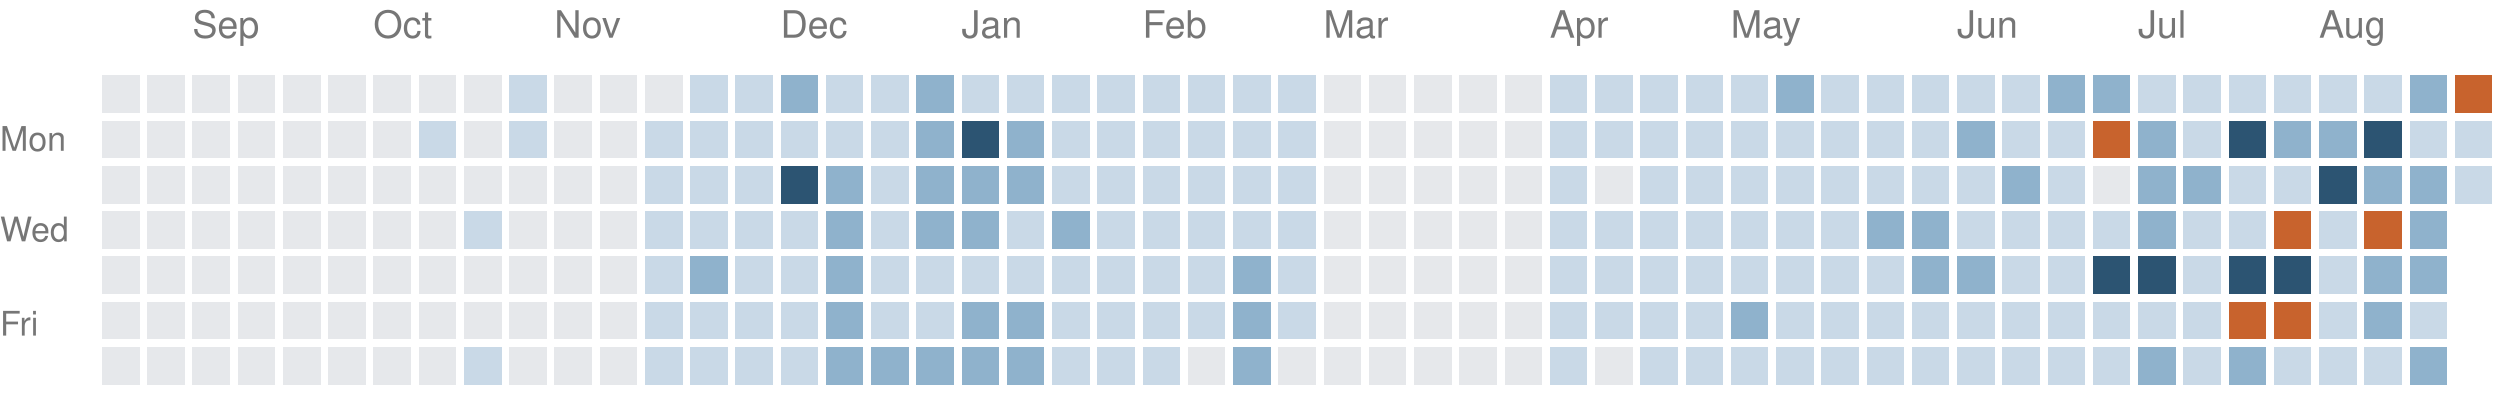
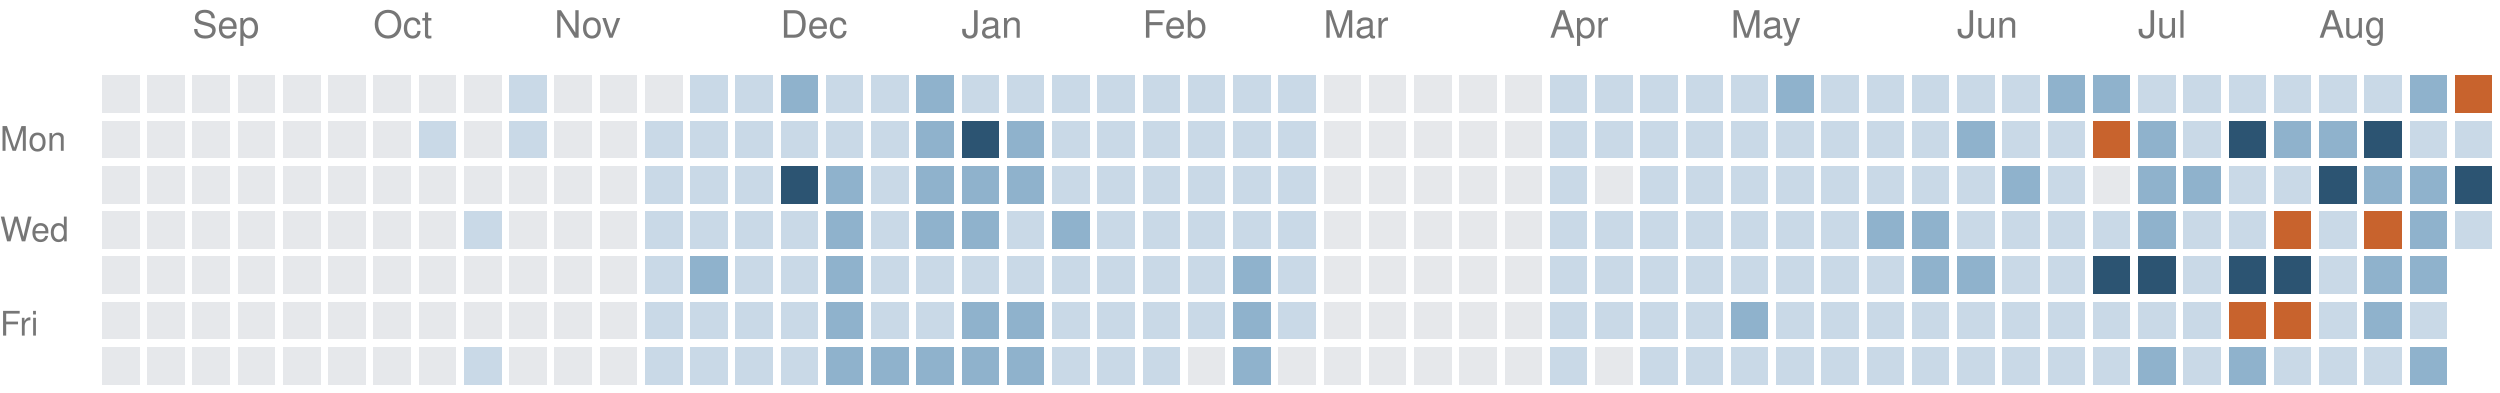
<svg xmlns="http://www.w3.org/2000/svg" version="1.1" width="663" height="104">
  <rect style="fill:#e6e8eb;shape-rendering:crispedges" data-score="0" data-date="2025-08-24" x="27" y="20" width="10" height="10" />
  <rect style="fill:#e6e8eb;shape-rendering:crispedges" data-score="0" data-date="2025-08-31" x="39" y="20" width="10" height="10" />
  <rect style="fill:#e6e8eb;shape-rendering:crispedges" data-score="0" data-date="2025-09-07" x="51" y="20" width="10" height="10" />
  <rect style="fill:#e6e8eb;shape-rendering:crispedges" data-score="0" data-date="2025-09-14" x="63" y="20" width="10" height="10" />
  <rect style="fill:#e6e8eb;shape-rendering:crispedges" data-score="0" data-date="2025-09-21" x="75" y="20" width="10" height="10" />
  <rect style="fill:#e6e8eb;shape-rendering:crispedges" data-score="0" data-date="2025-09-28" x="87" y="20" width="10" height="10" />
  <rect style="fill:#e6e8eb;shape-rendering:crispedges" data-score="0" data-date="2025-10-05" x="99" y="20" width="10" height="10" />
  <rect style="fill:#e6e8eb;shape-rendering:crispedges" data-score="0" data-date="2025-10-12" x="111" y="20" width="10" height="10" />
  <rect style="fill:#e6e8eb;shape-rendering:crispedges" data-score="0" data-date="2025-10-19" x="123" y="20" width="10" height="10" />
  <rect style="fill:#c9d9e7;shape-rendering:crispedges" data-score="1" data-date="2025-10-26" x="135" y="20" width="10" height="10" />
  <rect style="fill:#e6e8eb;shape-rendering:crispedges" data-score="0" data-date="2025-11-02" x="147" y="20" width="10" height="10" />
  <rect style="fill:#e6e8eb;shape-rendering:crispedges" data-score="0" data-date="2025-11-09" x="159" y="20" width="10" height="10" />
  <rect style="fill:#e6e8eb;shape-rendering:crispedges" data-score="0" data-date="2025-11-16" x="171" y="20" width="10" height="10" />
  <rect style="fill:#c9d9e7;shape-rendering:crispedges" data-score="1" data-date="2025-11-23" x="183" y="20" width="10" height="10" />
  <rect style="fill:#c9d9e7;shape-rendering:crispedges" data-score="1" data-date="2025-11-30" x="195" y="20" width="10" height="10" />
  <rect style="fill:#8fb2cc;shape-rendering:crispedges" data-score="2" data-date="2025-12-07" x="207" y="20" width="10" height="10" />
  <rect style="fill:#c9d9e7;shape-rendering:crispedges" data-score="1" data-date="2025-12-14" x="219" y="20" width="10" height="10" />
  <rect style="fill:#c9d9e7;shape-rendering:crispedges" data-score="1" data-date="2025-12-21" x="231" y="20" width="10" height="10" />
  <rect style="fill:#8fb2cc;shape-rendering:crispedges" data-score="2" data-date="2025-12-28" x="243" y="20" width="10" height="10" />
  <rect style="fill:#c9d9e7;shape-rendering:crispedges" data-score="1" data-date="2026-01-04" x="255" y="20" width="10" height="10" />
  <rect style="fill:#c9d9e7;shape-rendering:crispedges" data-score="1" data-date="2026-01-11" x="267" y="20" width="10" height="10" />
  <rect style="fill:#c9d9e7;shape-rendering:crispedges" data-score="1" data-date="2026-01-18" x="279" y="20" width="10" height="10" />
  <rect style="fill:#c9d9e7;shape-rendering:crispedges" data-score="1" data-date="2026-01-25" x="291" y="20" width="10" height="10" />
  <rect style="fill:#c9d9e7;shape-rendering:crispedges" data-score="1" data-date="2026-02-01" x="303" y="20" width="10" height="10" />
  <rect style="fill:#c9d9e7;shape-rendering:crispedges" data-score="1" data-date="2026-02-08" x="315" y="20" width="10" height="10" />
  <rect style="fill:#c9d9e7;shape-rendering:crispedges" data-score="1" data-date="2026-02-15" x="327" y="20" width="10" height="10" />
  <rect style="fill:#c9d9e7;shape-rendering:crispedges" data-score="1" data-date="2026-02-22" x="339" y="20" width="10" height="10" />
  <rect style="fill:#e6e8eb;shape-rendering:crispedges" data-score="0" data-date="2026-03-01" x="351" y="20" width="10" height="10" />
  <rect style="fill:#e6e8eb;shape-rendering:crispedges" data-score="0" data-date="2026-03-08" x="363" y="20" width="10" height="10" />
  <rect style="fill:#e6e8eb;shape-rendering:crispedges" data-score="0" data-date="2026-03-15" x="375" y="20" width="10" height="10" />
  <rect style="fill:#e6e8eb;shape-rendering:crispedges" data-score="0" data-date="2026-03-22" x="387" y="20" width="10" height="10" />
  <rect style="fill:#e6e8eb;shape-rendering:crispedges" data-score="0" data-date="2026-03-29" x="399" y="20" width="10" height="10" />
  <rect style="fill:#c9d9e7;shape-rendering:crispedges" data-score="1" data-date="2026-04-05" x="411" y="20" width="10" height="10" />
  <rect style="fill:#c9d9e7;shape-rendering:crispedges" data-score="1" data-date="2026-04-12" x="423" y="20" width="10" height="10" />
  <rect style="fill:#c9d9e7;shape-rendering:crispedges" data-score="1" data-date="2026-04-19" x="435" y="20" width="10" height="10" />
  <rect style="fill:#c9d9e7;shape-rendering:crispedges" data-score="1" data-date="2026-04-26" x="447" y="20" width="10" height="10" />
  <rect style="fill:#c9d9e7;shape-rendering:crispedges" data-score="1" data-date="2026-05-03" x="459" y="20" width="10" height="10" />
  <rect style="fill:#8fb2cc;shape-rendering:crispedges" data-score="2" data-date="2026-05-10" x="471" y="20" width="10" height="10" />
  <rect style="fill:#c9d9e7;shape-rendering:crispedges" data-score="1" data-date="2026-05-17" x="483" y="20" width="10" height="10" />
  <rect style="fill:#c9d9e7;shape-rendering:crispedges" data-score="1" data-date="2026-05-24" x="495" y="20" width="10" height="10" />
  <rect style="fill:#c9d9e7;shape-rendering:crispedges" data-score="1" data-date="2026-05-31" x="507" y="20" width="10" height="10" />
  <rect style="fill:#c9d9e7;shape-rendering:crispedges" data-score="1" data-date="2026-06-07" x="519" y="20" width="10" height="10" />
  <rect style="fill:#c9d9e7;shape-rendering:crispedges" data-score="1" data-date="2026-06-14" x="531" y="20" width="10" height="10" />
  <rect style="fill:#8fb2cc;shape-rendering:crispedges" data-score="2" data-date="2026-06-21" x="543" y="20" width="10" height="10" />
  <rect style="fill:#8fb2cc;shape-rendering:crispedges" data-score="2" data-date="2026-06-28" x="555" y="20" width="10" height="10" />
  <rect style="fill:#c9d9e7;shape-rendering:crispedges" data-score="1" data-date="2026-07-05" x="567" y="20" width="10" height="10" />
  <rect style="fill:#c9d9e7;shape-rendering:crispedges" data-score="1" data-date="2026-07-12" x="579" y="20" width="10" height="10" />
  <rect style="fill:#c9d9e7;shape-rendering:crispedges" data-score="1" data-date="2026-07-19" x="591" y="20" width="10" height="10" />
  <rect style="fill:#c9d9e7;shape-rendering:crispedges" data-score="1" data-date="2026-07-26" x="603" y="20" width="10" height="10" />
  <rect style="fill:#c9d9e7;shape-rendering:crispedges" data-score="1" data-date="2026-08-02" x="615" y="20" width="10" height="10" />
  <rect style="fill:#c9d9e7;shape-rendering:crispedges" data-score="1" data-date="2026-08-09" x="627" y="20" width="10" height="10" />
  <rect style="fill:#8fb2cc;shape-rendering:crispedges" data-score="2" data-date="2026-08-16" x="639" y="20" width="10" height="10" />
  <rect style="fill:#c8632d;shape-rendering:crispedges" data-score="4" data-date="2026-08-23" x="651" y="20" width="10" height="10" />
  <rect style="fill:#e6e8eb;shape-rendering:crispedges" data-score="0" data-date="2025-08-25" x="27" y="32" width="10" height="10" />
  <rect style="fill:#e6e8eb;shape-rendering:crispedges" data-score="0" data-date="2025-09-01" x="39" y="32" width="10" height="10" />
  <rect style="fill:#e6e8eb;shape-rendering:crispedges" data-score="0" data-date="2025-09-08" x="51" y="32" width="10" height="10" />
  <rect style="fill:#e6e8eb;shape-rendering:crispedges" data-score="0" data-date="2025-09-15" x="63" y="32" width="10" height="10" />
  <rect style="fill:#e6e8eb;shape-rendering:crispedges" data-score="0" data-date="2025-09-22" x="75" y="32" width="10" height="10" />
  <rect style="fill:#e6e8eb;shape-rendering:crispedges" data-score="0" data-date="2025-09-29" x="87" y="32" width="10" height="10" />
  <rect style="fill:#e6e8eb;shape-rendering:crispedges" data-score="0" data-date="2025-10-06" x="99" y="32" width="10" height="10" />
  <rect style="fill:#c9d9e7;shape-rendering:crispedges" data-score="1" data-date="2025-10-13" x="111" y="32" width="10" height="10" />
  <rect style="fill:#e6e8eb;shape-rendering:crispedges" data-score="0" data-date="2025-10-20" x="123" y="32" width="10" height="10" />
  <rect style="fill:#c9d9e7;shape-rendering:crispedges" data-score="1" data-date="2025-10-27" x="135" y="32" width="10" height="10" />
  <rect style="fill:#e6e8eb;shape-rendering:crispedges" data-score="0" data-date="2025-11-03" x="147" y="32" width="10" height="10" />
  <rect style="fill:#e6e8eb;shape-rendering:crispedges" data-score="0" data-date="2025-11-10" x="159" y="32" width="10" height="10" />
  <rect style="fill:#c9d9e7;shape-rendering:crispedges" data-score="1" data-date="2025-11-17" x="171" y="32" width="10" height="10" />
  <rect style="fill:#c9d9e7;shape-rendering:crispedges" data-score="1" data-date="2025-11-24" x="183" y="32" width="10" height="10" />
  <rect style="fill:#c9d9e7;shape-rendering:crispedges" data-score="1" data-date="2025-12-01" x="195" y="32" width="10" height="10" />
  <rect style="fill:#c9d9e7;shape-rendering:crispedges" data-score="1" data-date="2025-12-08" x="207" y="32" width="10" height="10" />
  <rect style="fill:#c9d9e7;shape-rendering:crispedges" data-score="1" data-date="2025-12-15" x="219" y="32" width="10" height="10" />
  <rect style="fill:#c9d9e7;shape-rendering:crispedges" data-score="1" data-date="2025-12-22" x="231" y="32" width="10" height="10" />
  <rect style="fill:#8fb2cc;shape-rendering:crispedges" data-score="2" data-date="2025-12-29" x="243" y="32" width="10" height="10" />
  <rect style="fill:#2c5472;shape-rendering:crispedges" data-score="3" data-date="2026-01-05" x="255" y="32" width="10" height="10" />
  <rect style="fill:#8fb2cc;shape-rendering:crispedges" data-score="2" data-date="2026-01-12" x="267" y="32" width="10" height="10" />
  <rect style="fill:#c9d9e7;shape-rendering:crispedges" data-score="1" data-date="2026-01-19" x="279" y="32" width="10" height="10" />
  <rect style="fill:#c9d9e7;shape-rendering:crispedges" data-score="1" data-date="2026-01-26" x="291" y="32" width="10" height="10" />
  <rect style="fill:#c9d9e7;shape-rendering:crispedges" data-score="1" data-date="2026-02-02" x="303" y="32" width="10" height="10" />
  <rect style="fill:#c9d9e7;shape-rendering:crispedges" data-score="1" data-date="2026-02-09" x="315" y="32" width="10" height="10" />
  <rect style="fill:#c9d9e7;shape-rendering:crispedges" data-score="1" data-date="2026-02-16" x="327" y="32" width="10" height="10" />
  <rect style="fill:#c9d9e7;shape-rendering:crispedges" data-score="1" data-date="2026-02-23" x="339" y="32" width="10" height="10" />
  <rect style="fill:#e6e8eb;shape-rendering:crispedges" data-score="0" data-date="2026-03-02" x="351" y="32" width="10" height="10" />
  <rect style="fill:#e6e8eb;shape-rendering:crispedges" data-score="0" data-date="2026-03-09" x="363" y="32" width="10" height="10" />
  <rect style="fill:#e6e8eb;shape-rendering:crispedges" data-score="0" data-date="2026-03-16" x="375" y="32" width="10" height="10" />
  <rect style="fill:#e6e8eb;shape-rendering:crispedges" data-score="0" data-date="2026-03-23" x="387" y="32" width="10" height="10" />
  <rect style="fill:#e6e8eb;shape-rendering:crispedges" data-score="0" data-date="2026-03-30" x="399" y="32" width="10" height="10" />
  <rect style="fill:#c9d9e7;shape-rendering:crispedges" data-score="1" data-date="2026-04-06" x="411" y="32" width="10" height="10" />
  <rect style="fill:#c9d9e7;shape-rendering:crispedges" data-score="1" data-date="2026-04-13" x="423" y="32" width="10" height="10" />
  <rect style="fill:#c9d9e7;shape-rendering:crispedges" data-score="1" data-date="2026-04-20" x="435" y="32" width="10" height="10" />
  <rect style="fill:#c9d9e7;shape-rendering:crispedges" data-score="1" data-date="2026-04-27" x="447" y="32" width="10" height="10" />
  <rect style="fill:#c9d9e7;shape-rendering:crispedges" data-score="1" data-date="2026-05-04" x="459" y="32" width="10" height="10" />
  <rect style="fill:#c9d9e7;shape-rendering:crispedges" data-score="1" data-date="2026-05-11" x="471" y="32" width="10" height="10" />
  <rect style="fill:#c9d9e7;shape-rendering:crispedges" data-score="1" data-date="2026-05-18" x="483" y="32" width="10" height="10" />
  <rect style="fill:#c9d9e7;shape-rendering:crispedges" data-score="1" data-date="2026-05-25" x="495" y="32" width="10" height="10" />
  <rect style="fill:#c9d9e7;shape-rendering:crispedges" data-score="1" data-date="2026-06-01" x="507" y="32" width="10" height="10" />
  <rect style="fill:#8fb2cc;shape-rendering:crispedges" data-score="2" data-date="2026-06-08" x="519" y="32" width="10" height="10" />
  <rect style="fill:#c9d9e7;shape-rendering:crispedges" data-score="1" data-date="2026-06-15" x="531" y="32" width="10" height="10" />
  <rect style="fill:#c9d9e7;shape-rendering:crispedges" data-score="1" data-date="2026-06-22" x="543" y="32" width="10" height="10" />
  <rect style="fill:#c8632d;shape-rendering:crispedges" data-score="4" data-date="2026-06-29" x="555" y="32" width="10" height="10" />
  <rect style="fill:#8fb2cc;shape-rendering:crispedges" data-score="2" data-date="2026-07-06" x="567" y="32" width="10" height="10" />
  <rect style="fill:#c9d9e7;shape-rendering:crispedges" data-score="1" data-date="2026-07-13" x="579" y="32" width="10" height="10" />
  <rect style="fill:#2c5472;shape-rendering:crispedges" data-score="3" data-date="2026-07-20" x="591" y="32" width="10" height="10" />
  <rect style="fill:#8fb2cc;shape-rendering:crispedges" data-score="2" data-date="2026-07-27" x="603" y="32" width="10" height="10" />
  <rect style="fill:#8fb2cc;shape-rendering:crispedges" data-score="2" data-date="2026-08-03" x="615" y="32" width="10" height="10" />
  <rect style="fill:#2c5472;shape-rendering:crispedges" data-score="3" data-date="2026-08-10" x="627" y="32" width="10" height="10" />
  <rect style="fill:#c9d9e7;shape-rendering:crispedges" data-score="1" data-date="2026-08-17" x="639" y="32" width="10" height="10" />
  <rect style="fill:#c9d9e7;shape-rendering:crispedges" data-score="1" data-date="2026-08-24" x="651" y="32" width="10" height="10" />
  <rect style="fill:#e6e8eb;shape-rendering:crispedges" data-score="0" data-date="2025-08-26" x="27" y="44" width="10" height="10" />
  <rect style="fill:#e6e8eb;shape-rendering:crispedges" data-score="0" data-date="2025-09-02" x="39" y="44" width="10" height="10" />
  <rect style="fill:#e6e8eb;shape-rendering:crispedges" data-score="0" data-date="2025-09-09" x="51" y="44" width="10" height="10" />
  <rect style="fill:#e6e8eb;shape-rendering:crispedges" data-score="0" data-date="2025-09-16" x="63" y="44" width="10" height="10" />
  <rect style="fill:#e6e8eb;shape-rendering:crispedges" data-score="0" data-date="2025-09-23" x="75" y="44" width="10" height="10" />
  <rect style="fill:#e6e8eb;shape-rendering:crispedges" data-score="0" data-date="2025-09-30" x="87" y="44" width="10" height="10" />
  <rect style="fill:#e6e8eb;shape-rendering:crispedges" data-score="0" data-date="2025-10-07" x="99" y="44" width="10" height="10" />
  <rect style="fill:#e6e8eb;shape-rendering:crispedges" data-score="0" data-date="2025-10-14" x="111" y="44" width="10" height="10" />
  <rect style="fill:#e6e8eb;shape-rendering:crispedges" data-score="0" data-date="2025-10-21" x="123" y="44" width="10" height="10" />
  <rect style="fill:#e6e8eb;shape-rendering:crispedges" data-score="0" data-date="2025-10-28" x="135" y="44" width="10" height="10" />
  <rect style="fill:#e6e8eb;shape-rendering:crispedges" data-score="0" data-date="2025-11-04" x="147" y="44" width="10" height="10" />
  <rect style="fill:#e6e8eb;shape-rendering:crispedges" data-score="0" data-date="2025-11-11" x="159" y="44" width="10" height="10" />
  <rect style="fill:#c9d9e7;shape-rendering:crispedges" data-score="1" data-date="2025-11-18" x="171" y="44" width="10" height="10" />
  <rect style="fill:#c9d9e7;shape-rendering:crispedges" data-score="1" data-date="2025-11-25" x="183" y="44" width="10" height="10" />
  <rect style="fill:#c9d9e7;shape-rendering:crispedges" data-score="1" data-date="2025-12-02" x="195" y="44" width="10" height="10" />
  <rect style="fill:#2c5472;shape-rendering:crispedges" data-score="3" data-date="2025-12-09" x="207" y="44" width="10" height="10" />
  <rect style="fill:#8fb2cc;shape-rendering:crispedges" data-score="2" data-date="2025-12-16" x="219" y="44" width="10" height="10" />
  <rect style="fill:#c9d9e7;shape-rendering:crispedges" data-score="1" data-date="2025-12-23" x="231" y="44" width="10" height="10" />
  <rect style="fill:#8fb2cc;shape-rendering:crispedges" data-score="2" data-date="2025-12-30" x="243" y="44" width="10" height="10" />
  <rect style="fill:#8fb2cc;shape-rendering:crispedges" data-score="2" data-date="2026-01-06" x="255" y="44" width="10" height="10" />
  <rect style="fill:#8fb2cc;shape-rendering:crispedges" data-score="2" data-date="2026-01-13" x="267" y="44" width="10" height="10" />
  <rect style="fill:#c9d9e7;shape-rendering:crispedges" data-score="1" data-date="2026-01-20" x="279" y="44" width="10" height="10" />
  <rect style="fill:#c9d9e7;shape-rendering:crispedges" data-score="1" data-date="2026-01-27" x="291" y="44" width="10" height="10" />
  <rect style="fill:#c9d9e7;shape-rendering:crispedges" data-score="1" data-date="2026-02-03" x="303" y="44" width="10" height="10" />
  <rect style="fill:#c9d9e7;shape-rendering:crispedges" data-score="1" data-date="2026-02-10" x="315" y="44" width="10" height="10" />
  <rect style="fill:#c9d9e7;shape-rendering:crispedges" data-score="1" data-date="2026-02-17" x="327" y="44" width="10" height="10" />
  <rect style="fill:#c9d9e7;shape-rendering:crispedges" data-score="1" data-date="2026-02-24" x="339" y="44" width="10" height="10" />
  <rect style="fill:#e6e8eb;shape-rendering:crispedges" data-score="0" data-date="2026-03-03" x="351" y="44" width="10" height="10" />
  <rect style="fill:#e6e8eb;shape-rendering:crispedges" data-score="0" data-date="2026-03-10" x="363" y="44" width="10" height="10" />
  <rect style="fill:#e6e8eb;shape-rendering:crispedges" data-score="0" data-date="2026-03-17" x="375" y="44" width="10" height="10" />
  <rect style="fill:#e6e8eb;shape-rendering:crispedges" data-score="0" data-date="2026-03-24" x="387" y="44" width="10" height="10" />
  <rect style="fill:#e6e8eb;shape-rendering:crispedges" data-score="0" data-date="2026-03-31" x="399" y="44" width="10" height="10" />
  <rect style="fill:#c9d9e7;shape-rendering:crispedges" data-score="1" data-date="2026-04-07" x="411" y="44" width="10" height="10" />
  <rect style="fill:#e6e8eb;shape-rendering:crispedges" data-score="0" data-date="2026-04-14" x="423" y="44" width="10" height="10" />
  <rect style="fill:#c9d9e7;shape-rendering:crispedges" data-score="1" data-date="2026-04-21" x="435" y="44" width="10" height="10" />
  <rect style="fill:#c9d9e7;shape-rendering:crispedges" data-score="1" data-date="2026-04-28" x="447" y="44" width="10" height="10" />
  <rect style="fill:#c9d9e7;shape-rendering:crispedges" data-score="1" data-date="2026-05-05" x="459" y="44" width="10" height="10" />
  <rect style="fill:#c9d9e7;shape-rendering:crispedges" data-score="1" data-date="2026-05-12" x="471" y="44" width="10" height="10" />
  <rect style="fill:#c9d9e7;shape-rendering:crispedges" data-score="1" data-date="2026-05-19" x="483" y="44" width="10" height="10" />
  <rect style="fill:#c9d9e7;shape-rendering:crispedges" data-score="1" data-date="2026-05-26" x="495" y="44" width="10" height="10" />
  <rect style="fill:#c9d9e7;shape-rendering:crispedges" data-score="1" data-date="2026-06-02" x="507" y="44" width="10" height="10" />
  <rect style="fill:#c9d9e7;shape-rendering:crispedges" data-score="1" data-date="2026-06-09" x="519" y="44" width="10" height="10" />
  <rect style="fill:#8fb2cc;shape-rendering:crispedges" data-score="2" data-date="2026-06-16" x="531" y="44" width="10" height="10" />
  <rect style="fill:#c9d9e7;shape-rendering:crispedges" data-score="1" data-date="2026-06-23" x="543" y="44" width="10" height="10" />
  <rect style="fill:#e6e8eb;shape-rendering:crispedges" data-score="0" data-date="2026-06-30" x="555" y="44" width="10" height="10" />
  <rect style="fill:#8fb2cc;shape-rendering:crispedges" data-score="2" data-date="2026-07-07" x="567" y="44" width="10" height="10" />
  <rect style="fill:#8fb2cc;shape-rendering:crispedges" data-score="2" data-date="2026-07-14" x="579" y="44" width="10" height="10" />
  <rect style="fill:#c9d9e7;shape-rendering:crispedges" data-score="1" data-date="2026-07-21" x="591" y="44" width="10" height="10" />
  <rect style="fill:#c9d9e7;shape-rendering:crispedges" data-score="1" data-date="2026-07-28" x="603" y="44" width="10" height="10" />
  <rect style="fill:#2c5472;shape-rendering:crispedges" data-score="3" data-date="2026-08-04" x="615" y="44" width="10" height="10" />
  <rect style="fill:#8fb2cc;shape-rendering:crispedges" data-score="2" data-date="2026-08-11" x="627" y="44" width="10" height="10" />
  <rect style="fill:#8fb2cc;shape-rendering:crispedges" data-score="2" data-date="2026-08-18" x="639" y="44" width="10" height="10" />
-   <rect style="fill:#c9d9e7;shape-rendering:crispedges" data-score="1" data-date="2026-08-25" x="651" y="44" width="10" height="10" />
+   <rect style="fill:#2c5472;shape-rendering:crispedges" data-score="3" data-date="2026-08-25" x="651" y="44" width="10" height="10" />
  <rect style="fill:#e6e8eb;shape-rendering:crispedges" data-score="0" data-date="2025-08-27" x="27" y="56" width="10" height="10" />
  <rect style="fill:#e6e8eb;shape-rendering:crispedges" data-score="0" data-date="2025-09-03" x="39" y="56" width="10" height="10" />
  <rect style="fill:#e6e8eb;shape-rendering:crispedges" data-score="0" data-date="2025-09-10" x="51" y="56" width="10" height="10" />
  <rect style="fill:#e6e8eb;shape-rendering:crispedges" data-score="0" data-date="2025-09-17" x="63" y="56" width="10" height="10" />
  <rect style="fill:#e6e8eb;shape-rendering:crispedges" data-score="0" data-date="2025-09-24" x="75" y="56" width="10" height="10" />
  <rect style="fill:#e6e8eb;shape-rendering:crispedges" data-score="0" data-date="2025-10-01" x="87" y="56" width="10" height="10" />
  <rect style="fill:#e6e8eb;shape-rendering:crispedges" data-score="0" data-date="2025-10-08" x="99" y="56" width="10" height="10" />
  <rect style="fill:#e6e8eb;shape-rendering:crispedges" data-score="0" data-date="2025-10-15" x="111" y="56" width="10" height="10" />
  <rect style="fill:#c9d9e7;shape-rendering:crispedges" data-score="1" data-date="2025-10-22" x="123" y="56" width="10" height="10" />
  <rect style="fill:#e6e8eb;shape-rendering:crispedges" data-score="0" data-date="2025-10-29" x="135" y="56" width="10" height="10" />
  <rect style="fill:#e6e8eb;shape-rendering:crispedges" data-score="0" data-date="2025-11-05" x="147" y="56" width="10" height="10" />
  <rect style="fill:#e6e8eb;shape-rendering:crispedges" data-score="0" data-date="2025-11-12" x="159" y="56" width="10" height="10" />
  <rect style="fill:#c9d9e7;shape-rendering:crispedges" data-score="1" data-date="2025-11-19" x="171" y="56" width="10" height="10" />
  <rect style="fill:#c9d9e7;shape-rendering:crispedges" data-score="1" data-date="2025-11-26" x="183" y="56" width="10" height="10" />
  <rect style="fill:#c9d9e7;shape-rendering:crispedges" data-score="1" data-date="2025-12-03" x="195" y="56" width="10" height="10" />
  <rect style="fill:#c9d9e7;shape-rendering:crispedges" data-score="1" data-date="2025-12-10" x="207" y="56" width="10" height="10" />
  <rect style="fill:#8fb2cc;shape-rendering:crispedges" data-score="2" data-date="2025-12-17" x="219" y="56" width="10" height="10" />
  <rect style="fill:#c9d9e7;shape-rendering:crispedges" data-score="1" data-date="2025-12-24" x="231" y="56" width="10" height="10" />
  <rect style="fill:#8fb2cc;shape-rendering:crispedges" data-score="2" data-date="2025-12-31" x="243" y="56" width="10" height="10" />
  <rect style="fill:#8fb2cc;shape-rendering:crispedges" data-score="2" data-date="2026-01-07" x="255" y="56" width="10" height="10" />
  <rect style="fill:#c9d9e7;shape-rendering:crispedges" data-score="1" data-date="2026-01-14" x="267" y="56" width="10" height="10" />
  <rect style="fill:#8fb2cc;shape-rendering:crispedges" data-score="2" data-date="2026-01-21" x="279" y="56" width="10" height="10" />
  <rect style="fill:#c9d9e7;shape-rendering:crispedges" data-score="1" data-date="2026-01-28" x="291" y="56" width="10" height="10" />
  <rect style="fill:#c9d9e7;shape-rendering:crispedges" data-score="1" data-date="2026-02-04" x="303" y="56" width="10" height="10" />
  <rect style="fill:#c9d9e7;shape-rendering:crispedges" data-score="1" data-date="2026-02-11" x="315" y="56" width="10" height="10" />
  <rect style="fill:#c9d9e7;shape-rendering:crispedges" data-score="1" data-date="2026-02-18" x="327" y="56" width="10" height="10" />
  <rect style="fill:#c9d9e7;shape-rendering:crispedges" data-score="1" data-date="2026-02-25" x="339" y="56" width="10" height="10" />
  <rect style="fill:#e6e8eb;shape-rendering:crispedges" data-score="0" data-date="2026-03-04" x="351" y="56" width="10" height="10" />
  <rect style="fill:#e6e8eb;shape-rendering:crispedges" data-score="0" data-date="2026-03-11" x="363" y="56" width="10" height="10" />
  <rect style="fill:#e6e8eb;shape-rendering:crispedges" data-score="0" data-date="2026-03-18" x="375" y="56" width="10" height="10" />
  <rect style="fill:#e6e8eb;shape-rendering:crispedges" data-score="0" data-date="2026-03-25" x="387" y="56" width="10" height="10" />
  <rect style="fill:#e6e8eb;shape-rendering:crispedges" data-score="0" data-date="2026-04-01" x="399" y="56" width="10" height="10" />
  <rect style="fill:#c9d9e7;shape-rendering:crispedges" data-score="1" data-date="2026-04-08" x="411" y="56" width="10" height="10" />
  <rect style="fill:#c9d9e7;shape-rendering:crispedges" data-score="1" data-date="2026-04-15" x="423" y="56" width="10" height="10" />
  <rect style="fill:#c9d9e7;shape-rendering:crispedges" data-score="1" data-date="2026-04-22" x="435" y="56" width="10" height="10" />
  <rect style="fill:#c9d9e7;shape-rendering:crispedges" data-score="1" data-date="2026-04-29" x="447" y="56" width="10" height="10" />
  <rect style="fill:#c9d9e7;shape-rendering:crispedges" data-score="1" data-date="2026-05-06" x="459" y="56" width="10" height="10" />
  <rect style="fill:#c9d9e7;shape-rendering:crispedges" data-score="1" data-date="2026-05-13" x="471" y="56" width="10" height="10" />
  <rect style="fill:#c9d9e7;shape-rendering:crispedges" data-score="1" data-date="2026-05-20" x="483" y="56" width="10" height="10" />
  <rect style="fill:#8fb2cc;shape-rendering:crispedges" data-score="2" data-date="2026-05-27" x="495" y="56" width="10" height="10" />
  <rect style="fill:#8fb2cc;shape-rendering:crispedges" data-score="2" data-date="2026-06-03" x="507" y="56" width="10" height="10" />
  <rect style="fill:#c9d9e7;shape-rendering:crispedges" data-score="1" data-date="2026-06-10" x="519" y="56" width="10" height="10" />
  <rect style="fill:#c9d9e7;shape-rendering:crispedges" data-score="1" data-date="2026-06-17" x="531" y="56" width="10" height="10" />
  <rect style="fill:#c9d9e7;shape-rendering:crispedges" data-score="1" data-date="2026-06-24" x="543" y="56" width="10" height="10" />
  <rect style="fill:#c9d9e7;shape-rendering:crispedges" data-score="1" data-date="2026-07-01" x="555" y="56" width="10" height="10" />
  <rect style="fill:#8fb2cc;shape-rendering:crispedges" data-score="2" data-date="2026-07-08" x="567" y="56" width="10" height="10" />
  <rect style="fill:#c9d9e7;shape-rendering:crispedges" data-score="1" data-date="2026-07-15" x="579" y="56" width="10" height="10" />
  <rect style="fill:#c9d9e7;shape-rendering:crispedges" data-score="1" data-date="2026-07-22" x="591" y="56" width="10" height="10" />
  <rect style="fill:#c8632d;shape-rendering:crispedges" data-score="4" data-date="2026-07-29" x="603" y="56" width="10" height="10" />
  <rect style="fill:#c9d9e7;shape-rendering:crispedges" data-score="1" data-date="2026-08-05" x="615" y="56" width="10" height="10" />
  <rect style="fill:#c8632d;shape-rendering:crispedges" data-score="4" data-date="2026-08-12" x="627" y="56" width="10" height="10" />
  <rect style="fill:#8fb2cc;shape-rendering:crispedges" data-score="2" data-date="2026-08-19" x="639" y="56" width="10" height="10" />
+   <rect style="fill:#c9d9e7;shape-rendering:crispedges" data-score="1" data-date="2026-08-26" x="651" y="56" width="10" height="10" />
  <rect style="fill:#e6e8eb;shape-rendering:crispedges" data-score="0" data-date="2025-08-28" x="27" y="68" width="10" height="10" />
  <rect style="fill:#e6e8eb;shape-rendering:crispedges" data-score="0" data-date="2025-09-04" x="39" y="68" width="10" height="10" />
  <rect style="fill:#e6e8eb;shape-rendering:crispedges" data-score="0" data-date="2025-09-11" x="51" y="68" width="10" height="10" />
  <rect style="fill:#e6e8eb;shape-rendering:crispedges" data-score="0" data-date="2025-09-18" x="63" y="68" width="10" height="10" />
  <rect style="fill:#e6e8eb;shape-rendering:crispedges" data-score="0" data-date="2025-09-25" x="75" y="68" width="10" height="10" />
  <rect style="fill:#e6e8eb;shape-rendering:crispedges" data-score="0" data-date="2025-10-02" x="87" y="68" width="10" height="10" />
  <rect style="fill:#e6e8eb;shape-rendering:crispedges" data-score="0" data-date="2025-10-09" x="99" y="68" width="10" height="10" />
  <rect style="fill:#e6e8eb;shape-rendering:crispedges" data-score="0" data-date="2025-10-16" x="111" y="68" width="10" height="10" />
  <rect style="fill:#e6e8eb;shape-rendering:crispedges" data-score="0" data-date="2025-10-23" x="123" y="68" width="10" height="10" />
  <rect style="fill:#e6e8eb;shape-rendering:crispedges" data-score="0" data-date="2025-10-30" x="135" y="68" width="10" height="10" />
  <rect style="fill:#e6e8eb;shape-rendering:crispedges" data-score="0" data-date="2025-11-06" x="147" y="68" width="10" height="10" />
  <rect style="fill:#e6e8eb;shape-rendering:crispedges" data-score="0" data-date="2025-11-13" x="159" y="68" width="10" height="10" />
  <rect style="fill:#c9d9e7;shape-rendering:crispedges" data-score="1" data-date="2025-11-20" x="171" y="68" width="10" height="10" />
  <rect style="fill:#8fb2cc;shape-rendering:crispedges" data-score="2" data-date="2025-11-27" x="183" y="68" width="10" height="10" />
  <rect style="fill:#c9d9e7;shape-rendering:crispedges" data-score="1" data-date="2025-12-04" x="195" y="68" width="10" height="10" />
  <rect style="fill:#c9d9e7;shape-rendering:crispedges" data-score="1" data-date="2025-12-11" x="207" y="68" width="10" height="10" />
  <rect style="fill:#8fb2cc;shape-rendering:crispedges" data-score="2" data-date="2025-12-18" x="219" y="68" width="10" height="10" />
  <rect style="fill:#c9d9e7;shape-rendering:crispedges" data-score="1" data-date="2025-12-25" x="231" y="68" width="10" height="10" />
  <rect style="fill:#c9d9e7;shape-rendering:crispedges" data-score="1" data-date="2026-01-01" x="243" y="68" width="10" height="10" />
  <rect style="fill:#c9d9e7;shape-rendering:crispedges" data-score="1" data-date="2026-01-08" x="255" y="68" width="10" height="10" />
  <rect style="fill:#c9d9e7;shape-rendering:crispedges" data-score="1" data-date="2026-01-15" x="267" y="68" width="10" height="10" />
  <rect style="fill:#c9d9e7;shape-rendering:crispedges" data-score="1" data-date="2026-01-22" x="279" y="68" width="10" height="10" />
  <rect style="fill:#c9d9e7;shape-rendering:crispedges" data-score="1" data-date="2026-01-29" x="291" y="68" width="10" height="10" />
  <rect style="fill:#c9d9e7;shape-rendering:crispedges" data-score="1" data-date="2026-02-05" x="303" y="68" width="10" height="10" />
  <rect style="fill:#c9d9e7;shape-rendering:crispedges" data-score="1" data-date="2026-02-12" x="315" y="68" width="10" height="10" />
  <rect style="fill:#8fb2cc;shape-rendering:crispedges" data-score="2" data-date="2026-02-19" x="327" y="68" width="10" height="10" />
  <rect style="fill:#c9d9e7;shape-rendering:crispedges" data-score="1" data-date="2026-02-26" x="339" y="68" width="10" height="10" />
  <rect style="fill:#e6e8eb;shape-rendering:crispedges" data-score="0" data-date="2026-03-05" x="351" y="68" width="10" height="10" />
  <rect style="fill:#e6e8eb;shape-rendering:crispedges" data-score="0" data-date="2026-03-12" x="363" y="68" width="10" height="10" />
  <rect style="fill:#e6e8eb;shape-rendering:crispedges" data-score="0" data-date="2026-03-19" x="375" y="68" width="10" height="10" />
  <rect style="fill:#e6e8eb;shape-rendering:crispedges" data-score="0" data-date="2026-03-26" x="387" y="68" width="10" height="10" />
  <rect style="fill:#e6e8eb;shape-rendering:crispedges" data-score="0" data-date="2026-04-02" x="399" y="68" width="10" height="10" />
  <rect style="fill:#c9d9e7;shape-rendering:crispedges" data-score="1" data-date="2026-04-09" x="411" y="68" width="10" height="10" />
  <rect style="fill:#c9d9e7;shape-rendering:crispedges" data-score="1" data-date="2026-04-16" x="423" y="68" width="10" height="10" />
  <rect style="fill:#c9d9e7;shape-rendering:crispedges" data-score="1" data-date="2026-04-23" x="435" y="68" width="10" height="10" />
  <rect style="fill:#c9d9e7;shape-rendering:crispedges" data-score="1" data-date="2026-04-30" x="447" y="68" width="10" height="10" />
  <rect style="fill:#c9d9e7;shape-rendering:crispedges" data-score="1" data-date="2026-05-07" x="459" y="68" width="10" height="10" />
  <rect style="fill:#c9d9e7;shape-rendering:crispedges" data-score="1" data-date="2026-05-14" x="471" y="68" width="10" height="10" />
  <rect style="fill:#c9d9e7;shape-rendering:crispedges" data-score="1" data-date="2026-05-21" x="483" y="68" width="10" height="10" />
  <rect style="fill:#c9d9e7;shape-rendering:crispedges" data-score="1" data-date="2026-05-28" x="495" y="68" width="10" height="10" />
  <rect style="fill:#8fb2cc;shape-rendering:crispedges" data-score="2" data-date="2026-06-04" x="507" y="68" width="10" height="10" />
  <rect style="fill:#8fb2cc;shape-rendering:crispedges" data-score="2" data-date="2026-06-11" x="519" y="68" width="10" height="10" />
  <rect style="fill:#c9d9e7;shape-rendering:crispedges" data-score="1" data-date="2026-06-18" x="531" y="68" width="10" height="10" />
  <rect style="fill:#c9d9e7;shape-rendering:crispedges" data-score="1" data-date="2026-06-25" x="543" y="68" width="10" height="10" />
  <rect style="fill:#2c5472;shape-rendering:crispedges" data-score="3" data-date="2026-07-02" x="555" y="68" width="10" height="10" />
  <rect style="fill:#2c5472;shape-rendering:crispedges" data-score="3" data-date="2026-07-09" x="567" y="68" width="10" height="10" />
  <rect style="fill:#c9d9e7;shape-rendering:crispedges" data-score="1" data-date="2026-07-16" x="579" y="68" width="10" height="10" />
  <rect style="fill:#2c5472;shape-rendering:crispedges" data-score="3" data-date="2026-07-23" x="591" y="68" width="10" height="10" />
  <rect style="fill:#2c5472;shape-rendering:crispedges" data-score="3" data-date="2026-07-30" x="603" y="68" width="10" height="10" />
  <rect style="fill:#c9d9e7;shape-rendering:crispedges" data-score="1" data-date="2026-08-06" x="615" y="68" width="10" height="10" />
  <rect style="fill:#8fb2cc;shape-rendering:crispedges" data-score="2" data-date="2026-08-13" x="627" y="68" width="10" height="10" />
  <rect style="fill:#8fb2cc;shape-rendering:crispedges" data-score="2" data-date="2026-08-20" x="639" y="68" width="10" height="10" />
  <rect style="fill:#e6e8eb;shape-rendering:crispedges" data-score="0" data-date="2025-08-29" x="27" y="80" width="10" height="10" />
  <rect style="fill:#e6e8eb;shape-rendering:crispedges" data-score="0" data-date="2025-09-05" x="39" y="80" width="10" height="10" />
  <rect style="fill:#e6e8eb;shape-rendering:crispedges" data-score="0" data-date="2025-09-12" x="51" y="80" width="10" height="10" />
  <rect style="fill:#e6e8eb;shape-rendering:crispedges" data-score="0" data-date="2025-09-19" x="63" y="80" width="10" height="10" />
  <rect style="fill:#e6e8eb;shape-rendering:crispedges" data-score="0" data-date="2025-09-26" x="75" y="80" width="10" height="10" />
  <rect style="fill:#e6e8eb;shape-rendering:crispedges" data-score="0" data-date="2025-10-03" x="87" y="80" width="10" height="10" />
  <rect style="fill:#e6e8eb;shape-rendering:crispedges" data-score="0" data-date="2025-10-10" x="99" y="80" width="10" height="10" />
  <rect style="fill:#e6e8eb;shape-rendering:crispedges" data-score="0" data-date="2025-10-17" x="111" y="80" width="10" height="10" />
  <rect style="fill:#e6e8eb;shape-rendering:crispedges" data-score="0" data-date="2025-10-24" x="123" y="80" width="10" height="10" />
  <rect style="fill:#e6e8eb;shape-rendering:crispedges" data-score="0" data-date="2025-10-31" x="135" y="80" width="10" height="10" />
  <rect style="fill:#e6e8eb;shape-rendering:crispedges" data-score="0" data-date="2025-11-07" x="147" y="80" width="10" height="10" />
  <rect style="fill:#e6e8eb;shape-rendering:crispedges" data-score="0" data-date="2025-11-14" x="159" y="80" width="10" height="10" />
  <rect style="fill:#c9d9e7;shape-rendering:crispedges" data-score="1" data-date="2025-11-21" x="171" y="80" width="10" height="10" />
  <rect style="fill:#c9d9e7;shape-rendering:crispedges" data-score="1" data-date="2025-11-28" x="183" y="80" width="10" height="10" />
  <rect style="fill:#c9d9e7;shape-rendering:crispedges" data-score="1" data-date="2025-12-05" x="195" y="80" width="10" height="10" />
  <rect style="fill:#c9d9e7;shape-rendering:crispedges" data-score="1" data-date="2025-12-12" x="207" y="80" width="10" height="10" />
  <rect style="fill:#8fb2cc;shape-rendering:crispedges" data-score="2" data-date="2025-12-19" x="219" y="80" width="10" height="10" />
  <rect style="fill:#c9d9e7;shape-rendering:crispedges" data-score="1" data-date="2025-12-26" x="231" y="80" width="10" height="10" />
  <rect style="fill:#c9d9e7;shape-rendering:crispedges" data-score="1" data-date="2026-01-02" x="243" y="80" width="10" height="10" />
  <rect style="fill:#8fb2cc;shape-rendering:crispedges" data-score="2" data-date="2026-01-09" x="255" y="80" width="10" height="10" />
  <rect style="fill:#8fb2cc;shape-rendering:crispedges" data-score="2" data-date="2026-01-16" x="267" y="80" width="10" height="10" />
  <rect style="fill:#c9d9e7;shape-rendering:crispedges" data-score="1" data-date="2026-01-23" x="279" y="80" width="10" height="10" />
  <rect style="fill:#c9d9e7;shape-rendering:crispedges" data-score="1" data-date="2026-01-30" x="291" y="80" width="10" height="10" />
  <rect style="fill:#c9d9e7;shape-rendering:crispedges" data-score="1" data-date="2026-02-06" x="303" y="80" width="10" height="10" />
  <rect style="fill:#c9d9e7;shape-rendering:crispedges" data-score="1" data-date="2026-02-13" x="315" y="80" width="10" height="10" />
  <rect style="fill:#8fb2cc;shape-rendering:crispedges" data-score="2" data-date="2026-02-20" x="327" y="80" width="10" height="10" />
  <rect style="fill:#c9d9e7;shape-rendering:crispedges" data-score="1" data-date="2026-02-27" x="339" y="80" width="10" height="10" />
  <rect style="fill:#e6e8eb;shape-rendering:crispedges" data-score="0" data-date="2026-03-06" x="351" y="80" width="10" height="10" />
  <rect style="fill:#e6e8eb;shape-rendering:crispedges" data-score="0" data-date="2026-03-13" x="363" y="80" width="10" height="10" />
  <rect style="fill:#e6e8eb;shape-rendering:crispedges" data-score="0" data-date="2026-03-20" x="375" y="80" width="10" height="10" />
  <rect style="fill:#e6e8eb;shape-rendering:crispedges" data-score="0" data-date="2026-03-27" x="387" y="80" width="10" height="10" />
  <rect style="fill:#e6e8eb;shape-rendering:crispedges" data-score="0" data-date="2026-04-03" x="399" y="80" width="10" height="10" />
  <rect style="fill:#c9d9e7;shape-rendering:crispedges" data-score="1" data-date="2026-04-10" x="411" y="80" width="10" height="10" />
  <rect style="fill:#c9d9e7;shape-rendering:crispedges" data-score="1" data-date="2026-04-17" x="423" y="80" width="10" height="10" />
  <rect style="fill:#c9d9e7;shape-rendering:crispedges" data-score="1" data-date="2026-04-24" x="435" y="80" width="10" height="10" />
  <rect style="fill:#c9d9e7;shape-rendering:crispedges" data-score="1" data-date="2026-05-01" x="447" y="80" width="10" height="10" />
  <rect style="fill:#8fb2cc;shape-rendering:crispedges" data-score="2" data-date="2026-05-08" x="459" y="80" width="10" height="10" />
  <rect style="fill:#c9d9e7;shape-rendering:crispedges" data-score="1" data-date="2026-05-15" x="471" y="80" width="10" height="10" />
  <rect style="fill:#c9d9e7;shape-rendering:crispedges" data-score="1" data-date="2026-05-22" x="483" y="80" width="10" height="10" />
  <rect style="fill:#c9d9e7;shape-rendering:crispedges" data-score="1" data-date="2026-05-29" x="495" y="80" width="10" height="10" />
  <rect style="fill:#c9d9e7;shape-rendering:crispedges" data-score="1" data-date="2026-06-05" x="507" y="80" width="10" height="10" />
  <rect style="fill:#c9d9e7;shape-rendering:crispedges" data-score="1" data-date="2026-06-12" x="519" y="80" width="10" height="10" />
  <rect style="fill:#c9d9e7;shape-rendering:crispedges" data-score="1" data-date="2026-06-19" x="531" y="80" width="10" height="10" />
  <rect style="fill:#c9d9e7;shape-rendering:crispedges" data-score="1" data-date="2026-06-26" x="543" y="80" width="10" height="10" />
  <rect style="fill:#c9d9e7;shape-rendering:crispedges" data-score="1" data-date="2026-07-03" x="555" y="80" width="10" height="10" />
  <rect style="fill:#c9d9e7;shape-rendering:crispedges" data-score="1" data-date="2026-07-10" x="567" y="80" width="10" height="10" />
  <rect style="fill:#c9d9e7;shape-rendering:crispedges" data-score="1" data-date="2026-07-17" x="579" y="80" width="10" height="10" />
  <rect style="fill:#c8632d;shape-rendering:crispedges" data-score="4" data-date="2026-07-24" x="591" y="80" width="10" height="10" />
  <rect style="fill:#c8632d;shape-rendering:crispedges" data-score="4" data-date="2026-07-31" x="603" y="80" width="10" height="10" />
  <rect style="fill:#c9d9e7;shape-rendering:crispedges" data-score="1" data-date="2026-08-07" x="615" y="80" width="10" height="10" />
  <rect style="fill:#8fb2cc;shape-rendering:crispedges" data-score="2" data-date="2026-08-14" x="627" y="80" width="10" height="10" />
  <rect style="fill:#c9d9e7;shape-rendering:crispedges" data-score="1" data-date="2026-08-21" x="639" y="80" width="10" height="10" />
  <rect style="fill:#e6e8eb;shape-rendering:crispedges" data-score="0" data-date="2025-08-30" x="27" y="92" width="10" height="10" />
  <rect style="fill:#e6e8eb;shape-rendering:crispedges" data-score="0" data-date="2025-09-06" x="39" y="92" width="10" height="10" />
  <rect style="fill:#e6e8eb;shape-rendering:crispedges" data-score="0" data-date="2025-09-13" x="51" y="92" width="10" height="10" />
  <rect style="fill:#e6e8eb;shape-rendering:crispedges" data-score="0" data-date="2025-09-20" x="63" y="92" width="10" height="10" />
  <rect style="fill:#e6e8eb;shape-rendering:crispedges" data-score="0" data-date="2025-09-27" x="75" y="92" width="10" height="10" />
  <rect style="fill:#e6e8eb;shape-rendering:crispedges" data-score="0" data-date="2025-10-04" x="87" y="92" width="10" height="10" />
  <rect style="fill:#e6e8eb;shape-rendering:crispedges" data-score="0" data-date="2025-10-11" x="99" y="92" width="10" height="10" />
  <rect style="fill:#e6e8eb;shape-rendering:crispedges" data-score="0" data-date="2025-10-18" x="111" y="92" width="10" height="10" />
  <rect style="fill:#c9d9e7;shape-rendering:crispedges" data-score="1" data-date="2025-10-25" x="123" y="92" width="10" height="10" />
  <rect style="fill:#e6e8eb;shape-rendering:crispedges" data-score="0" data-date="2025-11-01" x="135" y="92" width="10" height="10" />
  <rect style="fill:#e6e8eb;shape-rendering:crispedges" data-score="0" data-date="2025-11-08" x="147" y="92" width="10" height="10" />
  <rect style="fill:#e6e8eb;shape-rendering:crispedges" data-score="0" data-date="2025-11-15" x="159" y="92" width="10" height="10" />
  <rect style="fill:#c9d9e7;shape-rendering:crispedges" data-score="1" data-date="2025-11-22" x="171" y="92" width="10" height="10" />
  <rect style="fill:#c9d9e7;shape-rendering:crispedges" data-score="1" data-date="2025-11-29" x="183" y="92" width="10" height="10" />
  <rect style="fill:#c9d9e7;shape-rendering:crispedges" data-score="1" data-date="2025-12-06" x="195" y="92" width="10" height="10" />
  <rect style="fill:#c9d9e7;shape-rendering:crispedges" data-score="1" data-date="2025-12-13" x="207" y="92" width="10" height="10" />
  <rect style="fill:#8fb2cc;shape-rendering:crispedges" data-score="2" data-date="2025-12-20" x="219" y="92" width="10" height="10" />
  <rect style="fill:#8fb2cc;shape-rendering:crispedges" data-score="2" data-date="2025-12-27" x="231" y="92" width="10" height="10" />
  <rect style="fill:#8fb2cc;shape-rendering:crispedges" data-score="2" data-date="2026-01-03" x="243" y="92" width="10" height="10" />
  <rect style="fill:#8fb2cc;shape-rendering:crispedges" data-score="2" data-date="2026-01-10" x="255" y="92" width="10" height="10" />
  <rect style="fill:#8fb2cc;shape-rendering:crispedges" data-score="2" data-date="2026-01-17" x="267" y="92" width="10" height="10" />
  <rect style="fill:#c9d9e7;shape-rendering:crispedges" data-score="1" data-date="2026-01-24" x="279" y="92" width="10" height="10" />
  <rect style="fill:#c9d9e7;shape-rendering:crispedges" data-score="1" data-date="2026-01-31" x="291" y="92" width="10" height="10" />
  <rect style="fill:#c9d9e7;shape-rendering:crispedges" data-score="1" data-date="2026-02-07" x="303" y="92" width="10" height="10" />
  <rect style="fill:#e6e8eb;shape-rendering:crispedges" data-score="0" data-date="2026-02-14" x="315" y="92" width="10" height="10" />
  <rect style="fill:#8fb2cc;shape-rendering:crispedges" data-score="2" data-date="2026-02-21" x="327" y="92" width="10" height="10" />
  <rect style="fill:#e6e8eb;shape-rendering:crispedges" data-score="0" data-date="2026-02-28" x="339" y="92" width="10" height="10" />
  <rect style="fill:#e6e8eb;shape-rendering:crispedges" data-score="0" data-date="2026-03-07" x="351" y="92" width="10" height="10" />
  <rect style="fill:#e6e8eb;shape-rendering:crispedges" data-score="0" data-date="2026-03-14" x="363" y="92" width="10" height="10" />
  <rect style="fill:#e6e8eb;shape-rendering:crispedges" data-score="0" data-date="2026-03-21" x="375" y="92" width="10" height="10" />
  <rect style="fill:#e6e8eb;shape-rendering:crispedges" data-score="0" data-date="2026-03-28" x="387" y="92" width="10" height="10" />
  <rect style="fill:#e6e8eb;shape-rendering:crispedges" data-score="0" data-date="2026-04-04" x="399" y="92" width="10" height="10" />
  <rect style="fill:#c9d9e7;shape-rendering:crispedges" data-score="1" data-date="2026-04-11" x="411" y="92" width="10" height="10" />
  <rect style="fill:#e6e8eb;shape-rendering:crispedges" data-score="0" data-date="2026-04-18" x="423" y="92" width="10" height="10" />
  <rect style="fill:#c9d9e7;shape-rendering:crispedges" data-score="1" data-date="2026-04-25" x="435" y="92" width="10" height="10" />
  <rect style="fill:#c9d9e7;shape-rendering:crispedges" data-score="1" data-date="2026-05-02" x="447" y="92" width="10" height="10" />
  <rect style="fill:#c9d9e7;shape-rendering:crispedges" data-score="1" data-date="2026-05-09" x="459" y="92" width="10" height="10" />
  <rect style="fill:#c9d9e7;shape-rendering:crispedges" data-score="1" data-date="2026-05-16" x="471" y="92" width="10" height="10" />
  <rect style="fill:#c9d9e7;shape-rendering:crispedges" data-score="1" data-date="2026-05-23" x="483" y="92" width="10" height="10" />
  <rect style="fill:#c9d9e7;shape-rendering:crispedges" data-score="1" data-date="2026-05-30" x="495" y="92" width="10" height="10" />
  <rect style="fill:#c9d9e7;shape-rendering:crispedges" data-score="1" data-date="2026-06-06" x="507" y="92" width="10" height="10" />
  <rect style="fill:#c9d9e7;shape-rendering:crispedges" data-score="1" data-date="2026-06-13" x="519" y="92" width="10" height="10" />
  <rect style="fill:#c9d9e7;shape-rendering:crispedges" data-score="1" data-date="2026-06-20" x="531" y="92" width="10" height="10" />
  <rect style="fill:#c9d9e7;shape-rendering:crispedges" data-score="1" data-date="2026-06-27" x="543" y="92" width="10" height="10" />
  <rect style="fill:#c9d9e7;shape-rendering:crispedges" data-score="1" data-date="2026-07-04" x="555" y="92" width="10" height="10" />
  <rect style="fill:#8fb2cc;shape-rendering:crispedges" data-score="2" data-date="2026-07-11" x="567" y="92" width="10" height="10" />
  <rect style="fill:#c9d9e7;shape-rendering:crispedges" data-score="1" data-date="2026-07-18" x="579" y="92" width="10" height="10" />
  <rect style="fill:#8fb2cc;shape-rendering:crispedges" data-score="2" data-date="2026-07-25" x="591" y="92" width="10" height="10" />
  <rect style="fill:#c9d9e7;shape-rendering:crispedges" data-score="1" data-date="2026-08-01" x="603" y="92" width="10" height="10" />
  <rect style="fill:#c9d9e7;shape-rendering:crispedges" data-score="1" data-date="2026-08-08" x="615" y="92" width="10" height="10" />
  <rect style="fill:#c9d9e7;shape-rendering:crispedges" data-score="1" data-date="2026-08-15" x="627" y="92" width="10" height="10" />
  <rect style="fill:#8fb2cc;shape-rendering:crispedges" data-score="2" data-date="2026-08-22" x="639" y="92" width="10" height="10" />
  <text style="fill:#767676;text-anchor:start;text-align:center;font-family:-apple-system, BlinkMacSystemFont, 'Segoe UI', Helvetica, Arial, sans-serif, 'Apple Color Emoji', 'Segoe UI Emoji', 'Segoe UI Symbol';white-space:nowrap;font-size:9px;display:none" x="0" y="28">Sun</text>
  <text style="fill:#767676;text-anchor:start;text-align:center;font-family:-apple-system, BlinkMacSystemFont, 'Segoe UI', Helvetica, Arial, sans-serif, 'Apple Color Emoji', 'Segoe UI Emoji', 'Segoe UI Symbol';white-space:nowrap;font-size:9px" x="0" y="40">Mon</text>
  <text style="fill:#767676;text-anchor:start;text-align:center;font-family:-apple-system, BlinkMacSystemFont, 'Segoe UI', Helvetica, Arial, sans-serif, 'Apple Color Emoji', 'Segoe UI Emoji', 'Segoe UI Symbol';white-space:nowrap;font-size:9px;display:none" x="0" y="52">Tue</text>
  <text style="fill:#767676;text-anchor:start;text-align:center;font-family:-apple-system, BlinkMacSystemFont, 'Segoe UI', Helvetica, Arial, sans-serif, 'Apple Color Emoji', 'Segoe UI Emoji', 'Segoe UI Symbol';white-space:nowrap;font-size:9px" x="0" y="64">Wed</text>
  <text style="fill:#767676;text-anchor:start;text-align:center;font-family:-apple-system, BlinkMacSystemFont, 'Segoe UI', Helvetica, Arial, sans-serif, 'Apple Color Emoji', 'Segoe UI Emoji', 'Segoe UI Symbol';white-space:nowrap;font-size:9px;display:none" x="0" y="77">Thu</text>
  <text style="fill:#767676;text-anchor:start;text-align:center;font-family:-apple-system, BlinkMacSystemFont, 'Segoe UI', Helvetica, Arial, sans-serif, 'Apple Color Emoji', 'Segoe UI Emoji', 'Segoe UI Symbol';white-space:nowrap;font-size:9px" x="0" y="89">Fri</text>
  <text style="fill:#767676;text-anchor:start;text-align:center;font-family:-apple-system, BlinkMacSystemFont, 'Segoe UI', Helvetica, Arial, sans-serif, 'Apple Color Emoji', 'Segoe UI Emoji', 'Segoe UI Symbol';white-space:nowrap;font-size:9px;display:none" x="0" y="101">Sat</text>
  <text style="fill:#767676;text-anchor:start;text-align:center;font-family:-apple-system, BlinkMacSystemFont, 'Segoe UI', Helvetica, Arial, sans-serif, 'Apple Color Emoji', 'Segoe UI Emoji', 'Segoe UI Symbol';white-space:nowrap;font-size:10px" x="51" y="10">Sep</text>
  <text style="fill:#767676;text-anchor:start;text-align:center;font-family:-apple-system, BlinkMacSystemFont, 'Segoe UI', Helvetica, Arial, sans-serif, 'Apple Color Emoji', 'Segoe UI Emoji', 'Segoe UI Symbol';white-space:nowrap;font-size:10px" x="99" y="10">Oct</text>
  <text style="fill:#767676;text-anchor:start;text-align:center;font-family:-apple-system, BlinkMacSystemFont, 'Segoe UI', Helvetica, Arial, sans-serif, 'Apple Color Emoji', 'Segoe UI Emoji', 'Segoe UI Symbol';white-space:nowrap;font-size:10px" x="147" y="10">Nov</text>
  <text style="fill:#767676;text-anchor:start;text-align:center;font-family:-apple-system, BlinkMacSystemFont, 'Segoe UI', Helvetica, Arial, sans-serif, 'Apple Color Emoji', 'Segoe UI Emoji', 'Segoe UI Symbol';white-space:nowrap;font-size:10px" x="207" y="10">Dec</text>
  <text style="fill:#767676;text-anchor:start;text-align:center;font-family:-apple-system, BlinkMacSystemFont, 'Segoe UI', Helvetica, Arial, sans-serif, 'Apple Color Emoji', 'Segoe UI Emoji', 'Segoe UI Symbol';white-space:nowrap;font-size:10px" x="255" y="10">Jan</text>
  <text style="fill:#767676;text-anchor:start;text-align:center;font-family:-apple-system, BlinkMacSystemFont, 'Segoe UI', Helvetica, Arial, sans-serif, 'Apple Color Emoji', 'Segoe UI Emoji', 'Segoe UI Symbol';white-space:nowrap;font-size:10px" x="303" y="10">Feb</text>
  <text style="fill:#767676;text-anchor:start;text-align:center;font-family:-apple-system, BlinkMacSystemFont, 'Segoe UI', Helvetica, Arial, sans-serif, 'Apple Color Emoji', 'Segoe UI Emoji', 'Segoe UI Symbol';white-space:nowrap;font-size:10px" x="351" y="10">Mar</text>
  <text style="fill:#767676;text-anchor:start;text-align:center;font-family:-apple-system, BlinkMacSystemFont, 'Segoe UI', Helvetica, Arial, sans-serif, 'Apple Color Emoji', 'Segoe UI Emoji', 'Segoe UI Symbol';white-space:nowrap;font-size:10px" x="411" y="10">Apr</text>
  <text style="fill:#767676;text-anchor:start;text-align:center;font-family:-apple-system, BlinkMacSystemFont, 'Segoe UI', Helvetica, Arial, sans-serif, 'Apple Color Emoji', 'Segoe UI Emoji', 'Segoe UI Symbol';white-space:nowrap;font-size:10px" x="459" y="10">May</text>
  <text style="fill:#767676;text-anchor:start;text-align:center;font-family:-apple-system, BlinkMacSystemFont, 'Segoe UI', Helvetica, Arial, sans-serif, 'Apple Color Emoji', 'Segoe UI Emoji', 'Segoe UI Symbol';white-space:nowrap;font-size:10px" x="519" y="10">Jun</text>
  <text style="fill:#767676;text-anchor:start;text-align:center;font-family:-apple-system, BlinkMacSystemFont, 'Segoe UI', Helvetica, Arial, sans-serif, 'Apple Color Emoji', 'Segoe UI Emoji', 'Segoe UI Symbol';white-space:nowrap;font-size:10px" x="567" y="10">Jul</text>
  <text style="fill:#767676;text-anchor:start;text-align:center;font-family:-apple-system, BlinkMacSystemFont, 'Segoe UI', Helvetica, Arial, sans-serif, 'Apple Color Emoji', 'Segoe UI Emoji', 'Segoe UI Symbol';white-space:nowrap;font-size:10px" x="615" y="10">Aug</text>
</svg>
